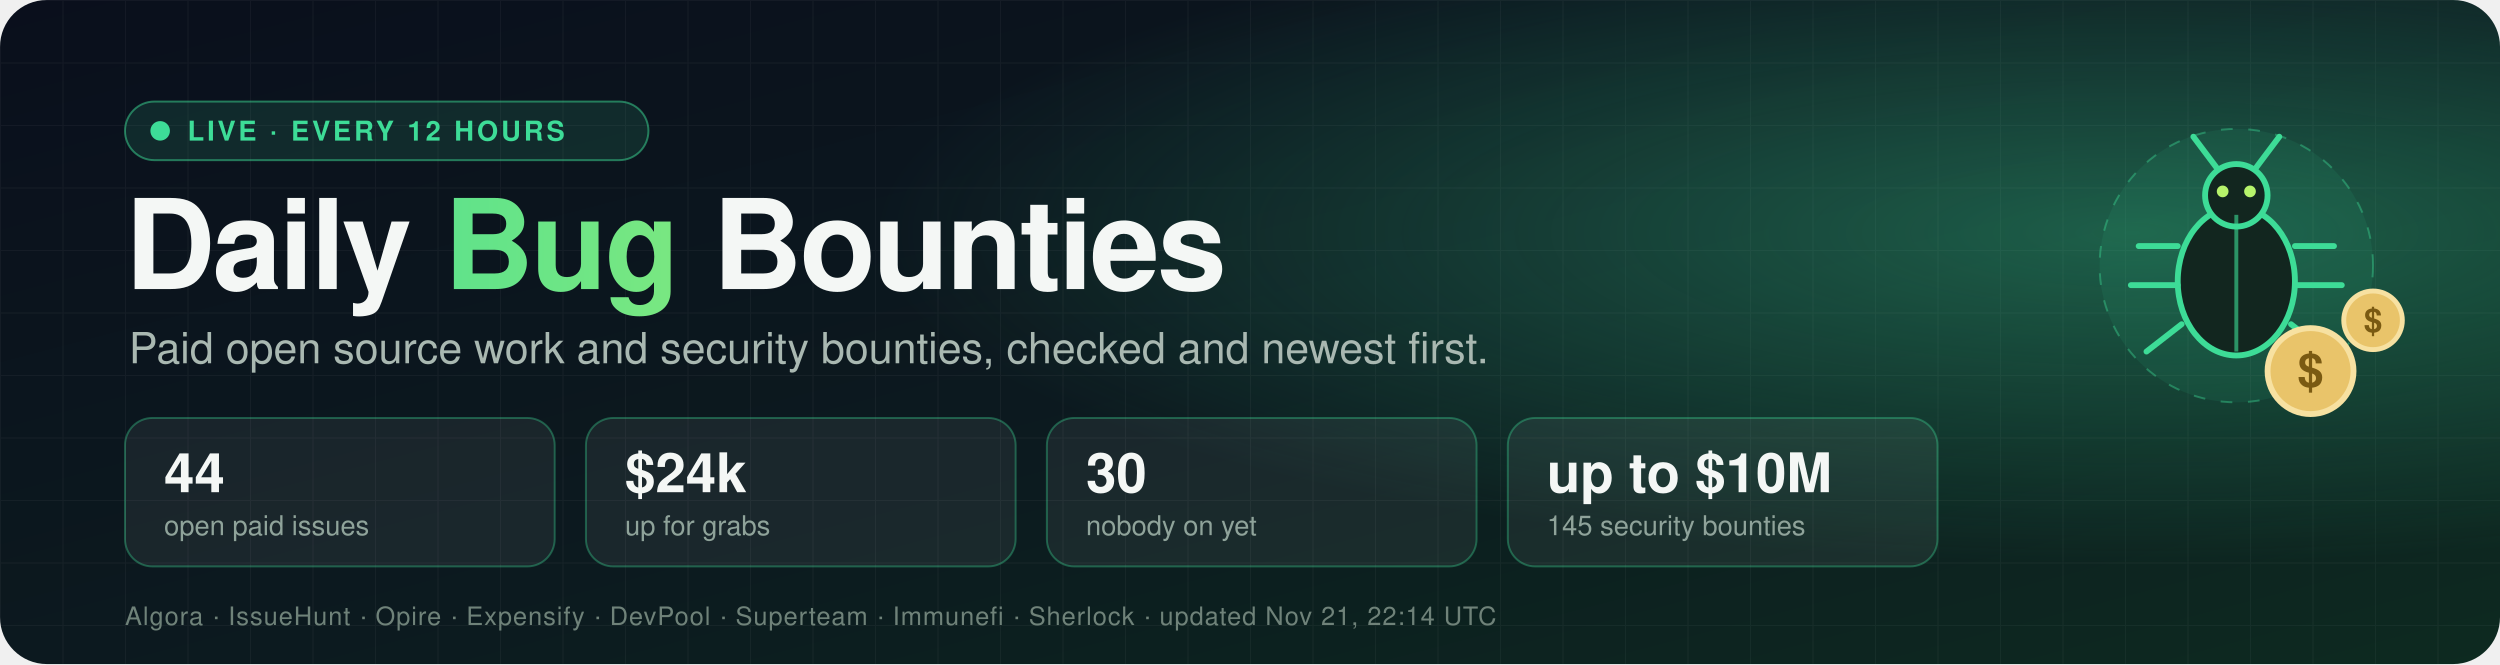
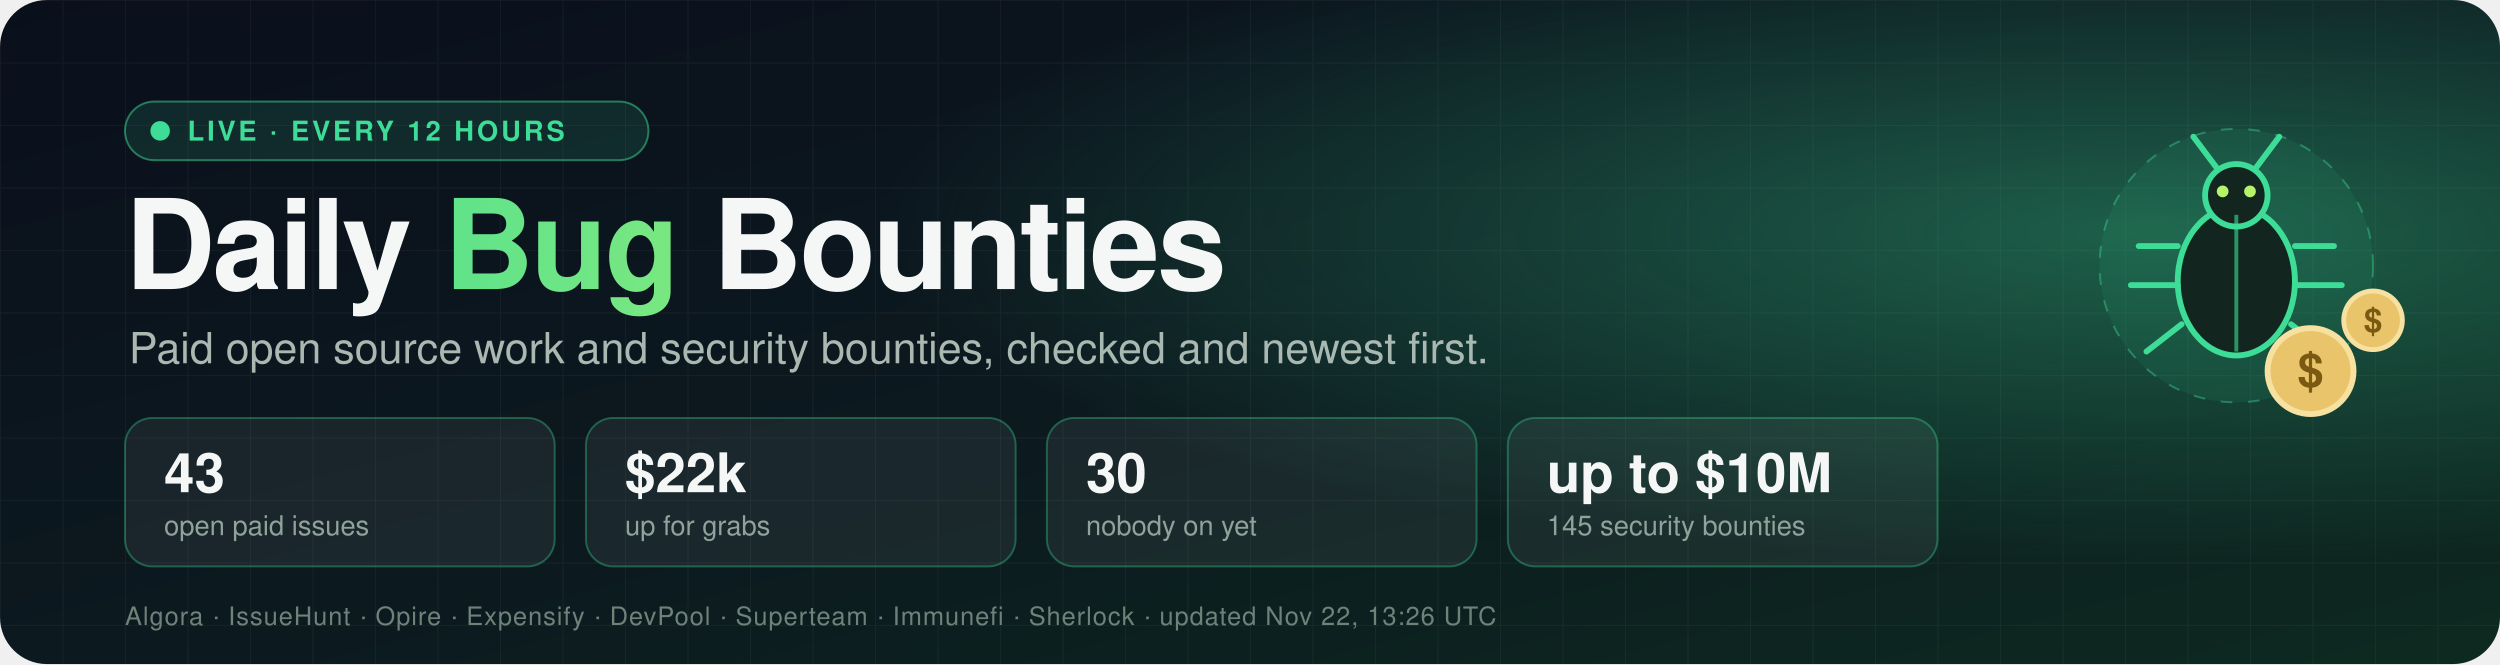
- <svg xmlns="http://www.w3.org/2000/svg" width="1280" height="340" viewBox="0 0 1280 340" role="img" aria-label="Daily Bug Bounties: 44 open paid issues worth $24k">
+ <svg xmlns="http://www.w3.org/2000/svg" width="1280" height="340" viewBox="0 0 1280 340" role="img" aria-label="Daily Bug Bounties: 43 open paid issues worth $22k">
  <defs>
    <linearGradient id="bg" x1="0" y1="0" x2="1" y2="1">
      <stop offset="0" stop-color="#0a0f1c" />
      <stop offset="0.55" stop-color="#0c1a1f" />
      <stop offset="1" stop-color="#0d2a20" />
    </linearGradient>
    <radialGradient id="glow" cx="0.85" cy="0.35" r="0.5">
      <stop offset="0" stop-color="#3ddc97" stop-opacity="0.35" />
      <stop offset="1" stop-color="#3ddc97" stop-opacity="0" />
    </radialGradient>
    <linearGradient id="accent" x1="0" y1="0" x2="1" y2="0">
      <stop offset="0" stop-color="#3ddc97" />
      <stop offset="1" stop-color="#b6f36b" />
    </linearGradient>
    <pattern id="grid" width="32" height="32" patternUnits="userSpaceOnUse">
      <path d="M32 0H0V32" fill="none" stroke="#ffffff" stroke-opacity="0.04" />
    </pattern>
    <style>
      text { font-family: -apple-system, BlinkMacSystemFont, "Segoe UI", Helvetica, Arial, sans-serif; }
      .title { font-size: 64px; font-weight: 800; fill: #f4f7f5; letter-spacing: -1.5px; }
      .tag { font-size: 22px; fill: #a9b8b1; }
      .num { font-size: 28px; font-weight: 800; fill: #f4f7f5; }
      .lbl { font-size: 14px; fill: #8fa39a; }
      .pill { font-size: 14px; font-weight: 700; fill: #3ddc97; letter-spacing: 1.5px; }
      .src { font-size: 13px; fill: #6f8279; letter-spacing: 0.5px; }
      .dot { animation: pulse 2s ease-in-out infinite; }
      .float { animation: bob 4s ease-in-out infinite; }
      @keyframes pulse { 0%, 100% { opacity: 1 } 50% { opacity: 0.25 } }
      @keyframes bob { 0%, 100% { transform: translateY(0) } 50% { transform: translateY(-8px) } }
    </style>
  </defs>
  <rect width="1280" height="340" rx="24" fill="url(#bg)" />
  <rect width="1280" height="340" rx="24" fill="url(#grid)" />
  <rect width="1280" height="340" rx="24" fill="url(#glow)" />
  <g transform="translate(64,52)">
    <rect width="268" height="30" rx="15" fill="#3ddc97" fill-opacity="0.12" stroke="#3ddc97" stroke-opacity="0.5" />
    <circle class="dot" cx="18" cy="15" r="5" fill="#3ddc97" />
    <text x="32" y="20" class="pill">LIVE · EVERY 12 HOURS</text>
  </g>
  <text x="64" y="148" class="title">Daily <tspan fill="url(#accent)">Bug</tspan> Bounties</text>
  <text x="66" y="186" class="tag">Paid open source work and security bounties, checked and newest first.</text>
  <g transform="translate(64,214)">
    <rect width="220" height="76" rx="14" fill="#ffffff" fill-opacity="0.06" stroke="#3ddc97" stroke-opacity="0.35" />
-     <text x="20" y="38" class="num">44</text>
+     <text x="20" y="38" class="num">43</text>
    <text x="20" y="60" class="lbl">open paid issues</text>
  </g>
  <g transform="translate(300,214)">
    <rect width="220" height="76" rx="14" fill="#ffffff" fill-opacity="0.06" stroke="#3ddc97" stroke-opacity="0.35" />
-     <text x="20" y="38" class="num">$24k</text>
+     <text x="20" y="38" class="num">$22k</text>
    <text x="20" y="60" class="lbl">up for grabs</text>
  </g>
  <g transform="translate(536,214)">
    <rect width="220" height="76" rx="14" fill="#ffffff" fill-opacity="0.06" stroke="#3ddc97" stroke-opacity="0.35" />
    <text x="20" y="38" class="num">30</text>
    <text x="20" y="60" class="lbl">nobody on yet</text>
  </g>
  <g transform="translate(772,214)">
    <rect width="220" height="76" rx="14" fill="#ffffff" fill-opacity="0.06" stroke="#3ddc97" stroke-opacity="0.35" />
    <text x="20" y="38" class="num">up to $10M</text>
    <text x="20" y="60" class="lbl">145 security bounties</text>
  </g>
-   <text x="64" y="320" class="src">Algora · IssueHunt · Opire · Expensify · DevPool · Superteam · Immunefi · Sherlock · updated Nov 21, 22:14 UTC</text>
+   <text x="64" y="320" class="src">Algora · IssueHunt · Opire · Expensify · DevPool · Superteam · Immunefi · Sherlock · updated Nov 22, 13:26 UTC</text>
  <g transform="translate(1065,40)">
    <g class="float">
      <g>
        <circle cx="80" cy="96" r="70" fill="#3ddc97" fill-opacity="0.08" stroke="#3ddc97" stroke-opacity="0.4" stroke-dasharray="6 8" />
        <ellipse cx="80" cy="104" rx="30" ry="38" fill="#12261f" stroke="#3ddc97" stroke-width="3" />
        <circle cx="80" cy="60" r="16" fill="#12261f" stroke="#3ddc97" stroke-width="3" />
        <line x1="80" y1="70" x2="80" y2="140" stroke="#3ddc97" stroke-width="2" stroke-opacity="0.6" />
        <path d="M70 46 L58 30 M90 46 L102 30" stroke="#3ddc97" stroke-width="3" stroke-linecap="round" />
        <path d="M50 86 H30 M50 106 H26 M52 126 L34 140 M110 86 H130 M110 106 H134 M108 126 L126 140" stroke="#3ddc97" stroke-width="3" stroke-linecap="round" />
        <circle cx="73" cy="58" r="3" fill="#b6f36b" />
        <circle cx="87" cy="58" r="3" fill="#b6f36b" />
      </g>
      <g transform="translate(118,150)">
        <circle r="22" fill="#e9c46a" stroke="#f7e1a1" stroke-width="3" />
        <text x="0" y="8" text-anchor="middle" style="font-size:24px;font-weight:800;fill:#7a5a12">$</text>
      </g>
      <g transform="translate(150,124)">
        <circle r="15" fill="#e9c46a" stroke="#f7e1a1" stroke-width="2.5" />
        <text x="0" y="6" text-anchor="middle" style="font-size:17px;font-weight:800;fill:#7a5a12">$</text>
      </g>
    </g>
  </g>
</svg>
